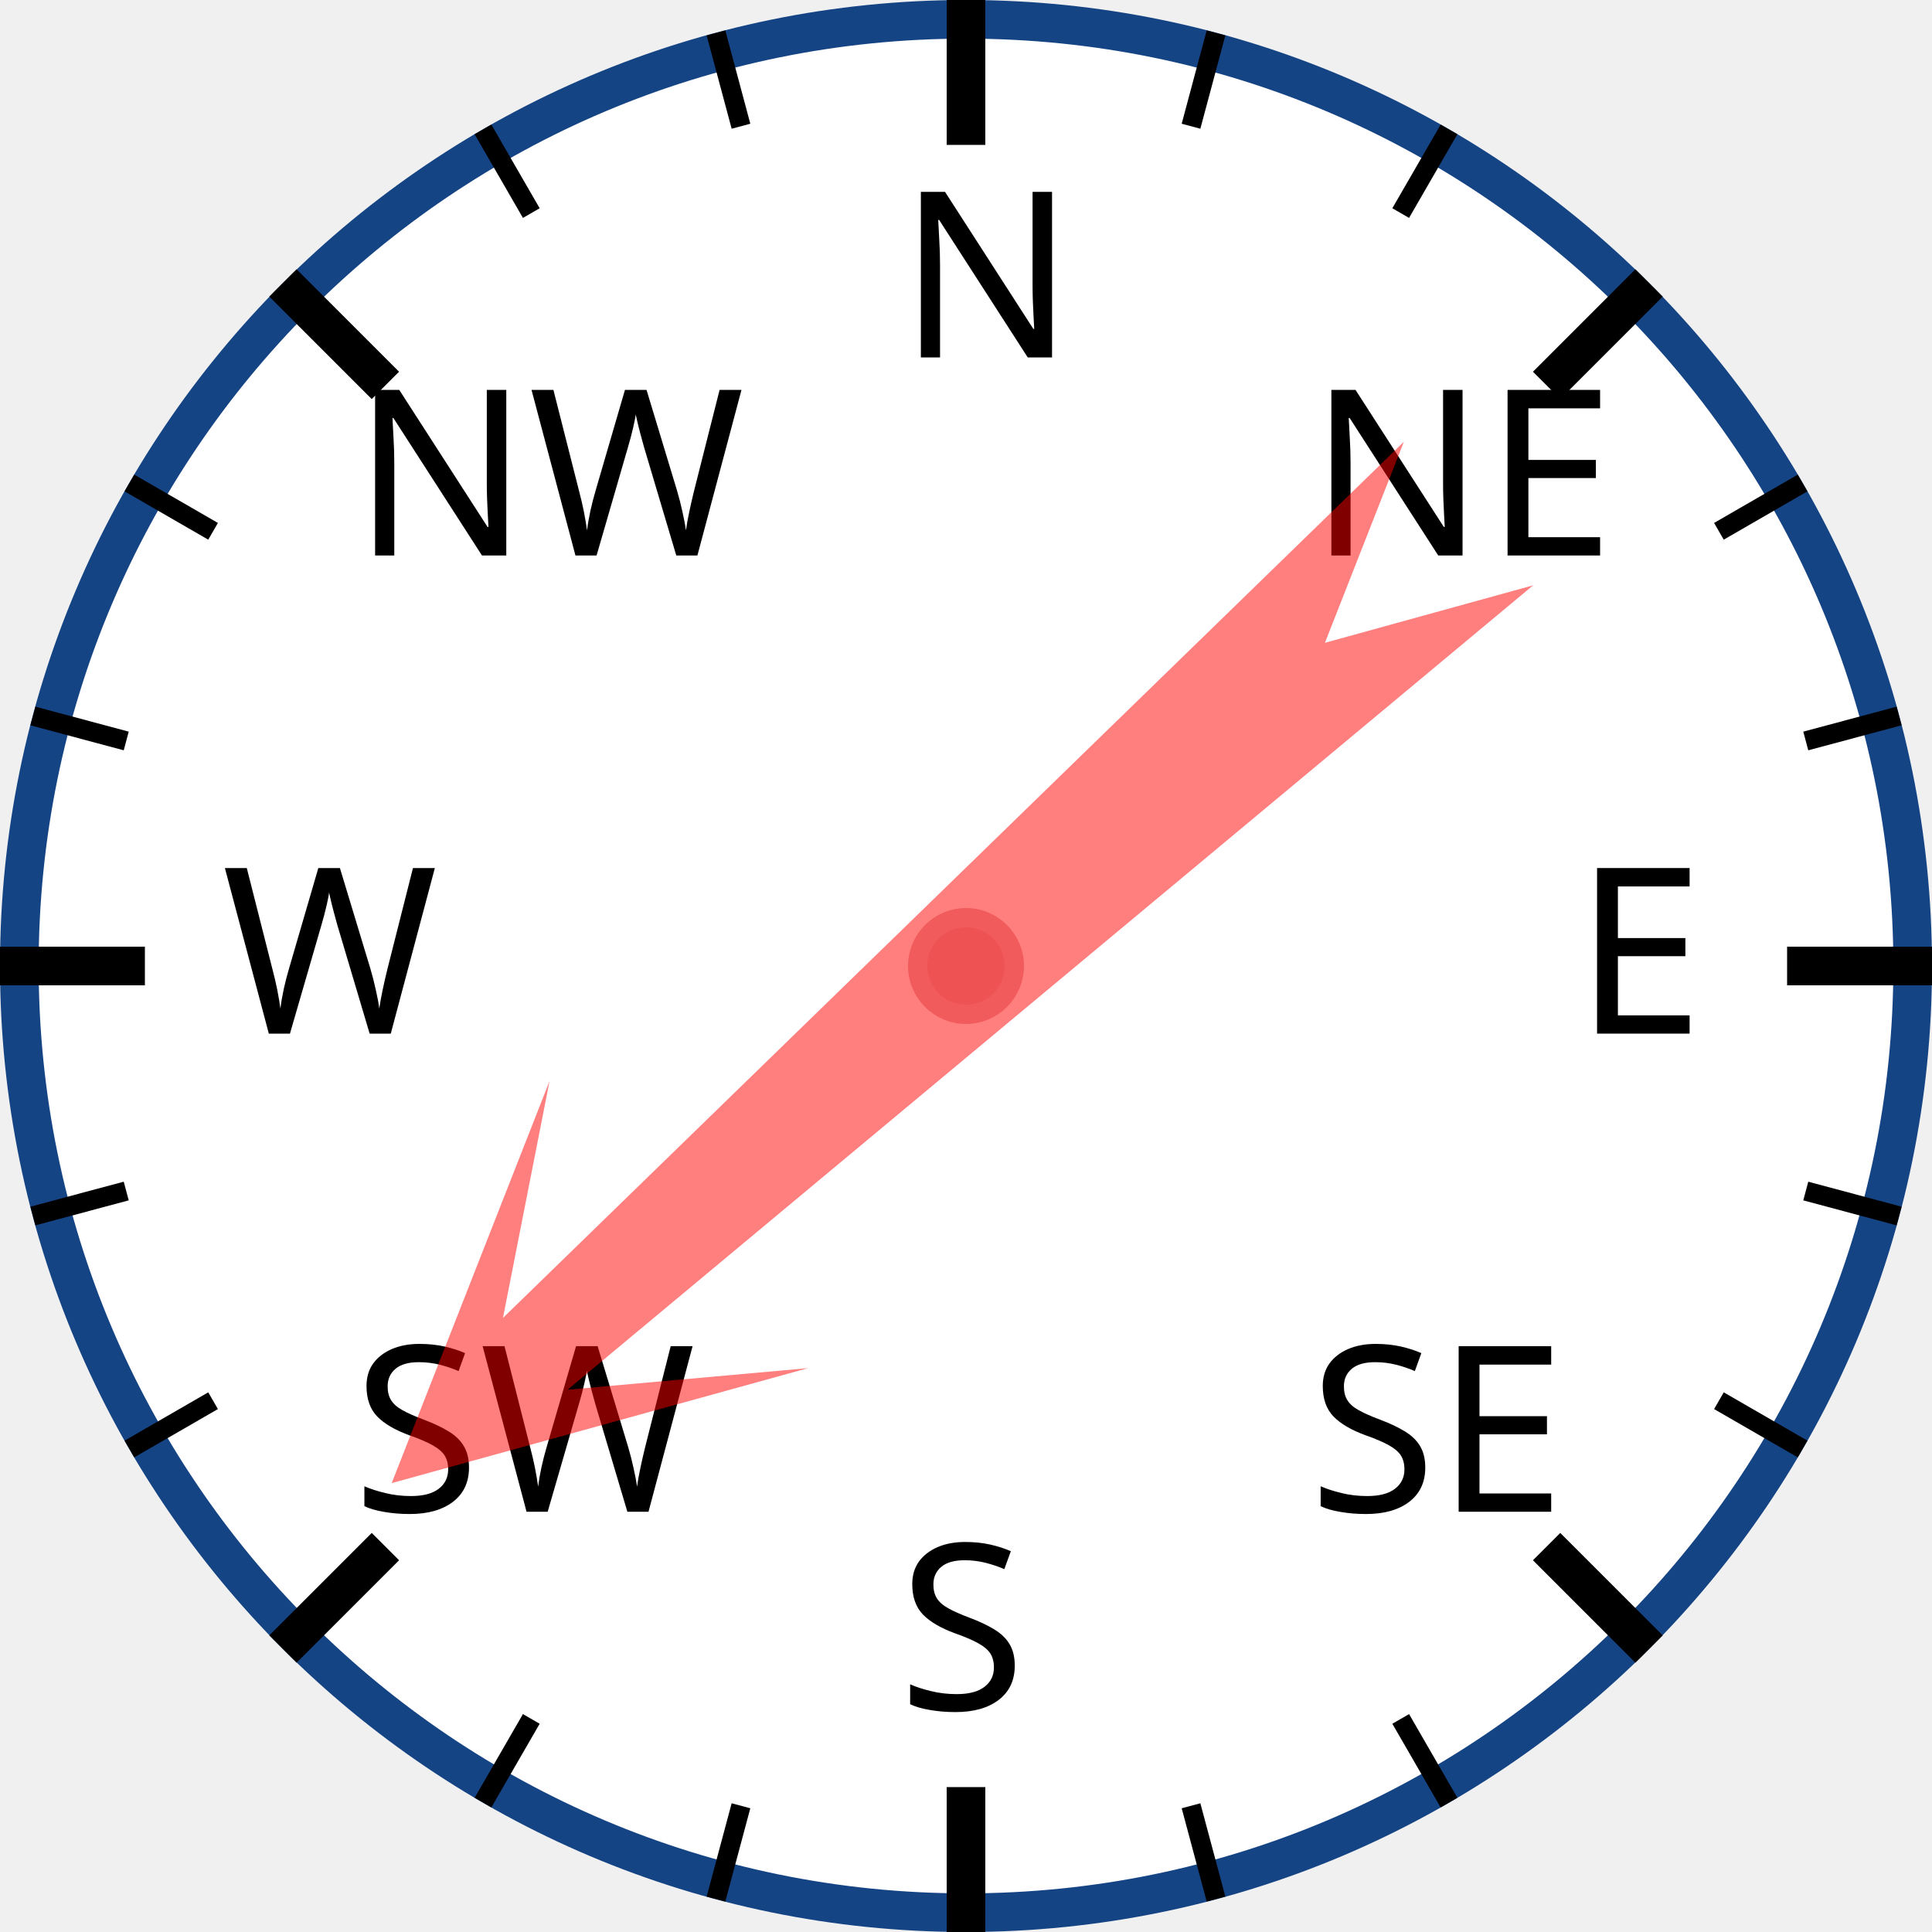
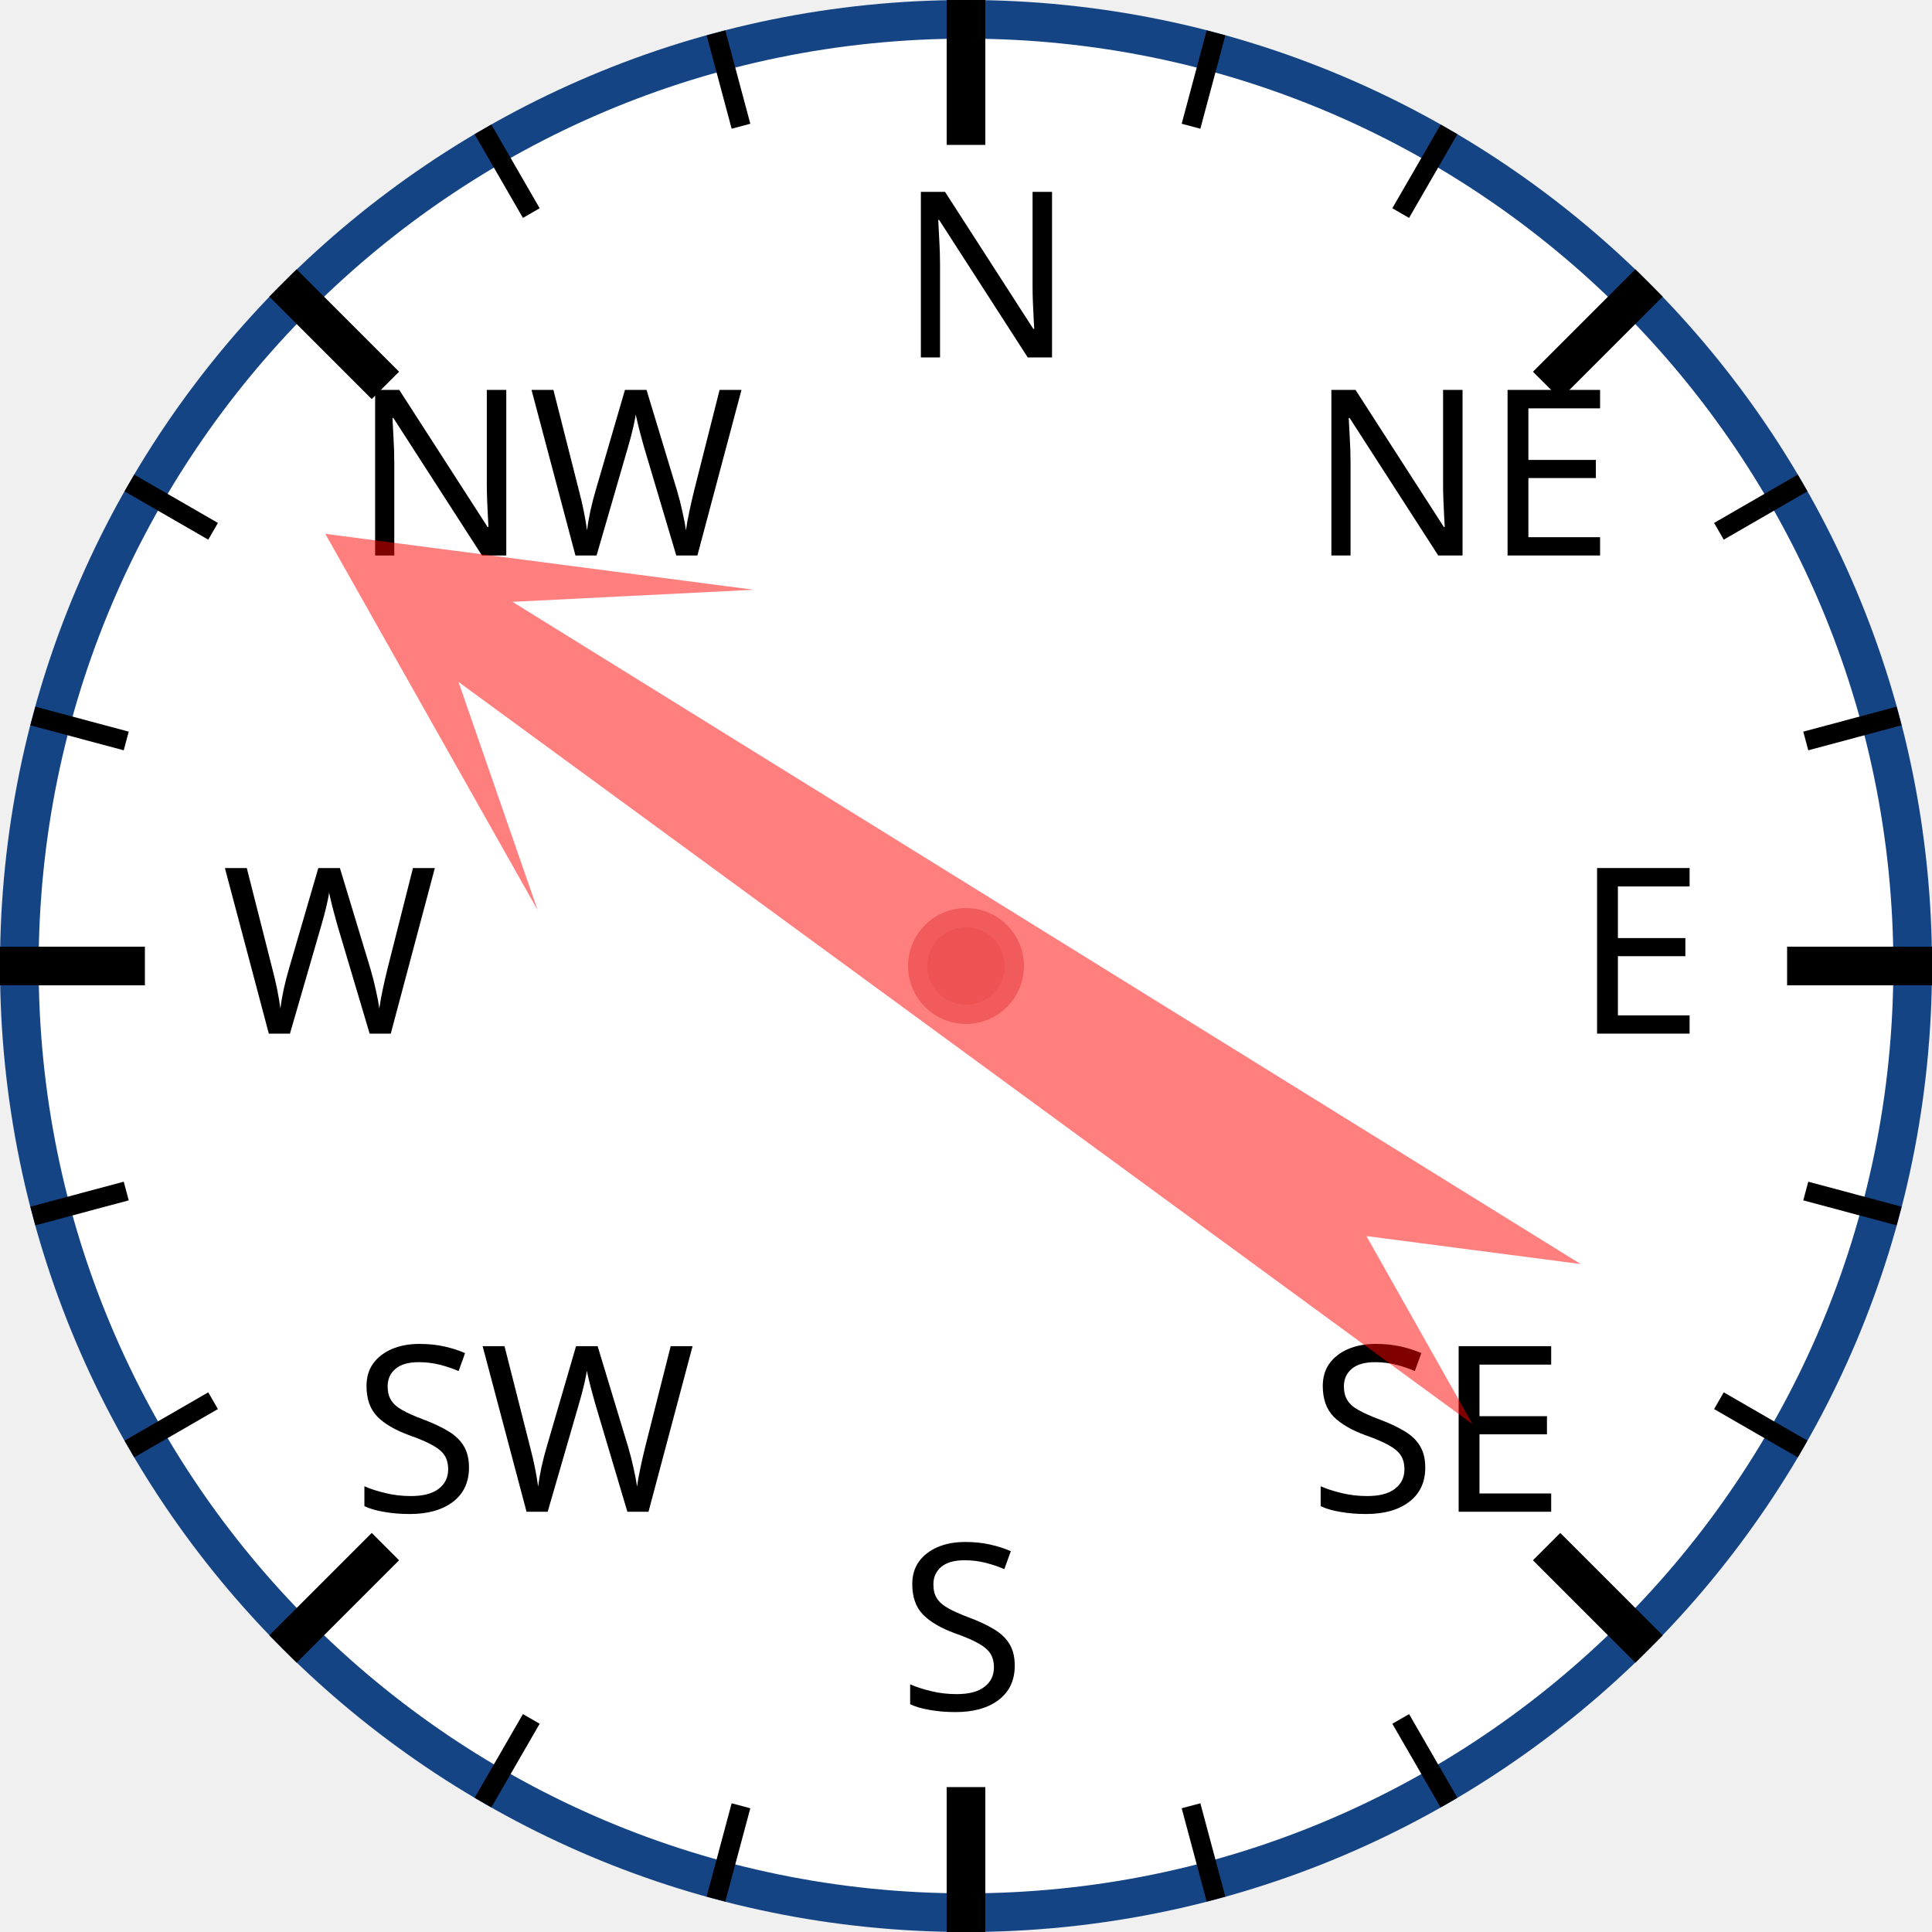
<svg xmlns="http://www.w3.org/2000/svg" width="120px" height="120px" viewBox="0 0 200 200">
  <circle cx="100" cy="100" r="98" style="fill: white; stroke: #154485; stroke-width: 4;" />
  <text x="93.0" y="37.0" style="font-family: sans-serif; font-size: 18pt;">N</text>
  <line x1="100.0" y1="0.0" x2="100.0" y2="15.0" style="stroke: black; stroke-width: 4;" />
  <line x1="74.118" y1="3.407" x2="76.706" y2="13.067" style="stroke: black; stroke-width: 2;" />
  <line x1="50" y1="13.397" x2="55" y2="22.058" style="stroke: black; stroke-width: 2;" />
  <text x="36.503" y="57.503" style="font-family: sans-serif; font-size: 18pt;">NW</text>
  <line x1="29.289" y1="29.289" x2="39.896" y2="39.896" style="stroke: black; stroke-width: 4;" />
  <line x1="13.397" y1="50" x2="22.058" y2="55" style="stroke: black; stroke-width: 2;" />
  <line x1="3.407" y1="74.118" x2="13.067" y2="76.706" style="stroke: black; stroke-width: 2;" />
  <text x="23.0" y="107.0" style="font-family: sans-serif; font-size: 18pt;">W</text>
  <line x1="0.0" y1="100.0" x2="15.0" y2="100.0" style="stroke: black; stroke-width: 4;" />
  <line x1="3.407" y1="125.882" x2="13.067" y2="123.294" style="stroke: black; stroke-width: 2;" />
  <line x1="13.397" y1="150" x2="22.058" y2="145" style="stroke: black; stroke-width: 2;" />
  <text x="36.503" y="156.497" style="font-family: sans-serif; font-size: 18pt;">SW</text>
  <line x1="29.289" y1="170.711" x2="39.896" y2="160.104" style="stroke: black; stroke-width: 4;" />
  <line x1="50" y1="186.603" x2="55" y2="177.942" style="stroke: black; stroke-width: 2;" />
  <line x1="74.118" y1="196.593" x2="76.706" y2="186.933" style="stroke: black; stroke-width: 2;" />
  <text x="93" y="177.0" style="font-family: sans-serif; font-size: 18pt;">S</text>
  <line x1="100" y1="200.0" x2="100" y2="185.0" style="stroke: black; stroke-width: 4;" />
  <line x1="125.882" y1="196.593" x2="123.294" y2="186.933" style="stroke: black; stroke-width: 2;" />
  <line x1="150.0" y1="186.603" x2="145.0" y2="177.942" style="stroke: black; stroke-width: 2;" />
  <text x="135.497" y="156.497" style="font-family: sans-serif; font-size: 18pt;">SE</text>
  <line x1="170.711" y1="170.711" x2="160.104" y2="160.104" style="stroke: black; stroke-width: 4;" />
  <line x1="186.603" y1="150" x2="177.942" y2="145" style="stroke: black; stroke-width: 2;" />
  <line x1="196.593" y1="125.882" x2="186.933" y2="123.294" style="stroke: black; stroke-width: 2;" />
  <text x="163.0" y="107" style="font-family: sans-serif; font-size: 18pt;">E</text>
  <line x1="200.0" y1="100" x2="185.0" y2="100" style="stroke: black; stroke-width: 4;" />
  <line x1="196.593" y1="74.118" x2="186.933" y2="76.706" style="stroke: black; stroke-width: 2;" />
  <line x1="186.603" y1="50" x2="177.942" y2="55" style="stroke: black; stroke-width: 2;" />
  <text x="135.497" y="57.503" style="font-family: sans-serif; font-size: 18pt;">NE</text>
  <line x1="170.711" y1="29.289" x2="160.104" y2="39.896" style="stroke: black; stroke-width: 4;" />
  <line x1="150" y1="13.397" x2="145" y2="22.058" style="stroke: black; stroke-width: 2;" />
  <line x1="125.882" y1="3.407" x2="123.294" y2="13.067" style="stroke: black; stroke-width: 2;" />
-   <polygon points="100 20 120 60 105 40 110 170 100 150 90 170 95 40 80 60" style="fill: red; fill-opacity: 0.5;" transform="rotate(228,100,100)" />
+   <polygon points="100 20 120 60 105 40 110 170 100 150 90 170 95 40 80 60" style="fill: red; fill-opacity: 0.5;" transform="rotate(304,100,100)" />
  <circle cx="100" cy="100" r="5" style="fill: #EE5252; stroke: #F25B5B; stroke-width: 2;" />
</svg>
